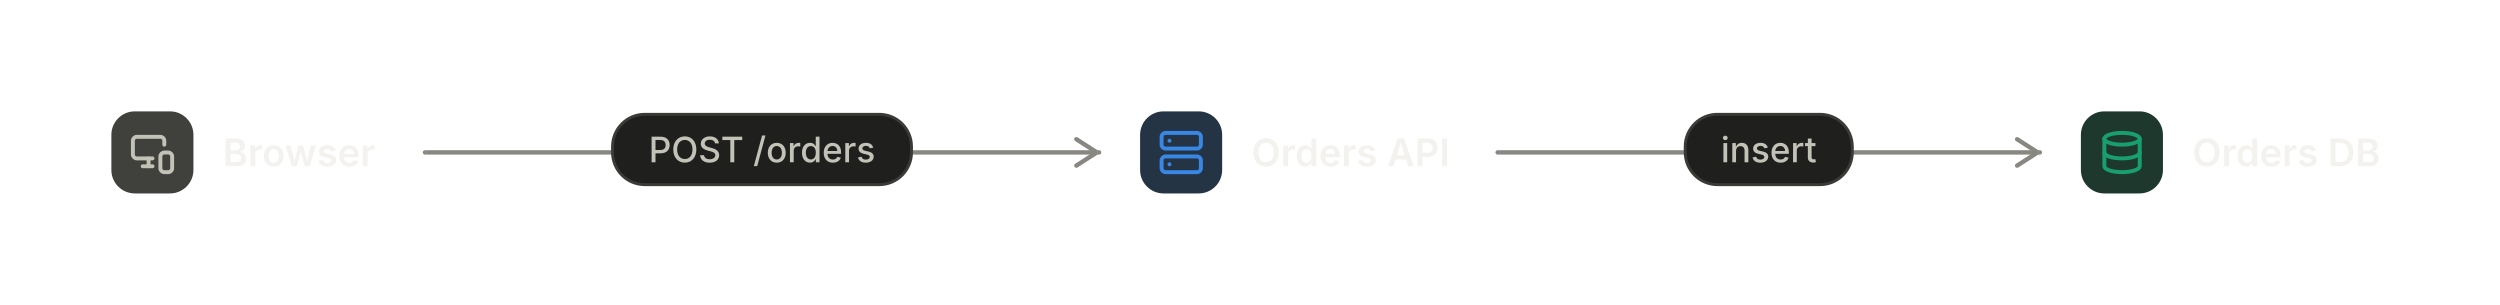
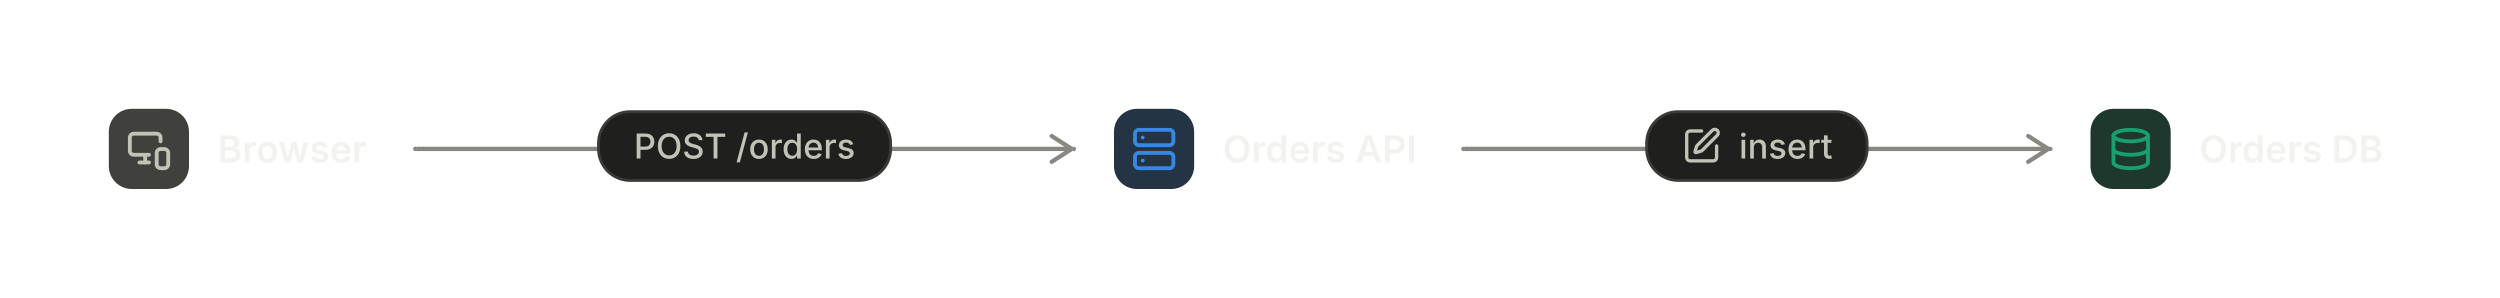
- <svg xmlns="http://www.w3.org/2000/svg" viewBox="0 0 853 104" width="853" height="104" role="img" aria-labelledby="checkout-title checkout-desc" aria-description="Checkout: 3 nodes, 2 connections." style="max-width:100%;height:auto" font-family="Inter, ui-sans-serif, system-ui, -apple-system, 'Segoe UI', Roboto, sans-serif" data-theme="dark">
+ <svg xmlns="http://www.w3.org/2000/svg" viewBox="0 0 873 104" width="873" height="104" role="img" aria-labelledby="checkout-title checkout-desc" aria-description="Checkout: 3 nodes, 2 connections." style="max-width:100%;height:auto" font-family="Inter, ui-sans-serif, system-ui, -apple-system, 'Segoe UI', Roboto, sans-serif" data-theme="dark">
  <defs>
    <filter id="checkout-lift" x="-10%" y="-20%" width="120%" height="150%" color-interpolation-filters="sRGB">
      <feDropShadow dx="0" dy="1" stdDeviation="1" flood-color="#000000" flood-opacity="0.5" />
      <feDropShadow dx="0" dy="4" stdDeviation="8" flood-color="#000000" flood-opacity="0.4" result="lifted" />
      <feOffset in="SourceAlpha" dy="1" result="below" />
      <feComposite in="SourceAlpha" in2="below" operator="out" result="edge" />
      <feFlood flood-color="#ffffff" flood-opacity="0.2" />
      <feComposite in2="edge" operator="in" result="rim" />
      <feMerge>
        <feMergeNode in="lifted" />
        <feMergeNode in="rim" />
      </feMerge>
    </filter>
  </defs>
  <g data-edge="e0" data-from="browser" data-to="api">
    <path d="M145 52L375 52" fill="none" stroke="#898781" stroke-width="1.5" stroke-linecap="round" stroke-linejoin="round" />
    <path d="M367.25 56.5L374.25 52L367.25 47.5" fill="none" stroke="#898781" stroke-width="1.5" stroke-linecap="round" stroke-linejoin="round" />
  </g>
  <g data-edge="e1" data-from="api" data-to="db">
-     <path d="M511 52L696 52" fill="none" stroke="#898781" stroke-width="1.5" stroke-linecap="round" stroke-linejoin="round" />
-     <path d="M688.25 56.5L695.25 52L688.25 47.5" fill="none" stroke="#898781" stroke-width="1.5" stroke-linecap="round" stroke-linejoin="round" />
+     <path d="M511 52L716 52" fill="none" stroke="#898781" stroke-width="1.5" stroke-linecap="round" stroke-linejoin="round" />
+     <path d="M708.25 56.5L715.25 52L708.25 47.5" fill="none" stroke="#898781" stroke-width="1.5" stroke-linecap="round" stroke-linejoin="round" />
  </g>
  <g data-node="browser" data-type="client">
    <rect x="24" y="24" width="121" height="56" rx="12" fill="#1f1f1d" stroke="#3a3a37" stroke-width="1" filter="url(#checkout-lift)" />
    <rect x="38" y="38" width="28" height="28" rx="8" fill="#40403c" />
    <g transform="translate(44 44) scale(0.67)" aria-hidden="true" fill="none" stroke="#c3c2b7" stroke-width="2" stroke-linecap="round" stroke-linejoin="round">
      <path d="M18 8V6a2 2 0 0 0-2-2H4a2 2 0 0 0-2 2v7a2 2 0 0 0 2 2h8" />
      <path d="M10 19v-3.96 3.15" />
      <path d="M7 19h5" />
      <rect width="6" height="10" x="16" y="12" rx="2" />
    </g>
    <text x="76" y="56.73" font-size="13" font-weight="600" fill="#f3f2ee" textLength="52.55" lengthAdjust="spacingAndGlyphs">Browser</text>
  </g>
  <g data-node="api" data-type="service">
    <rect x="375" y="24" width="136" height="56" rx="12" fill="#1f1f1d" stroke="#3a3a37" stroke-width="1" filter="url(#checkout-lift)" />
    <rect x="389" y="38" width="28" height="28" rx="8" fill="#243445" />
    <g transform="translate(395 44) scale(0.67)" aria-hidden="true" fill="none" stroke="#3987e5" stroke-width="2" stroke-linecap="round" stroke-linejoin="round">
      <rect width="20" height="8" x="2" y="2" rx="2" ry="2" />
      <rect width="20" height="8" x="2" y="14" rx="2" ry="2" />
      <line x1="6" x2="6.01" y1="6" y2="6" />
      <line x1="6" x2="6.01" y1="18" y2="18" />
    </g>
    <text x="427" y="56.73" font-size="13" font-weight="600" fill="#f3f2ee" textLength="67.97" lengthAdjust="spacingAndGlyphs">Orders API</text>
  </g>
  <g data-node="db" data-type="database">
-     <rect x="696" y="24" width="133" height="56" rx="12" fill="#1f1f1d" stroke="#3a3a37" stroke-width="1" filter="url(#checkout-lift)" />
-     <rect x="710" y="38" width="28" height="28" rx="8" fill="#1e382e" />
-     <g transform="translate(716 44) scale(0.67)" aria-hidden="true" fill="none" stroke="#199e70" stroke-width="2" stroke-linecap="round" stroke-linejoin="round">
+     <rect x="716" y="24" width="133" height="56" rx="12" fill="#1f1f1d" stroke="#3a3a37" stroke-width="1" filter="url(#checkout-lift)" />
+     <rect x="730" y="38" width="28" height="28" rx="8" fill="#1e382e" />
+     <g transform="translate(736 44) scale(0.67)" aria-hidden="true" fill="none" stroke="#199e70" stroke-width="2" stroke-linecap="round" stroke-linejoin="round">
      <ellipse cx="12" cy="5" rx="9" ry="3" />
      <path d="M3 5V19A9 3 0 0 0 21 19V5" />
      <path d="M3 12A9 3 0 0 0 21 12" />
    </g>
-     <text x="748" y="56.73" font-size="13" font-weight="600" fill="#f3f2ee" textLength="64.49" lengthAdjust="spacingAndGlyphs">Orders DB</text>
+     <text x="768" y="56.73" font-size="13" font-weight="600" fill="#f3f2ee" textLength="64.49" lengthAdjust="spacingAndGlyphs">Orders DB</text>
  </g>
  <g data-edge-label="e0">
    <rect x="209" y="39" width="102" height="24" rx="11" fill="#1f1f1d" stroke="#3a3a37" stroke-width="1" />
    <text x="260" y="55.37" font-size="12" font-weight="500" fill="#c3c2b7" text-anchor="middle" textLength="77.58" lengthAdjust="spacingAndGlyphs">POST /orders</text>
  </g>
  <g data-edge-label="e1">
-     <rect x="575" y="39" width="57" height="24" rx="11" fill="#1f1f1d" stroke="#3a3a37" stroke-width="1" />
-     <text x="603.5" y="55.37" font-size="12" font-weight="500" fill="#c3c2b7" text-anchor="middle" textLength="32.48" lengthAdjust="spacingAndGlyphs">insert</text>
+     <rect x="575" y="39" width="77" height="24" rx="11" fill="#1f1f1d" stroke="#3a3a37" stroke-width="1" />
+     <g transform="translate(587.26 44) scale(0.58)" aria-hidden="true" fill="none" stroke="#c3c2b7" stroke-width="2" stroke-linecap="round" stroke-linejoin="round">
+       <path d="M12 3H5a2 2 0 0 0-2 2v14a2 2 0 0 0 2 2h14a2 2 0 0 0 2-2v-7" />
+       <path d="M18.375 2.625a1 1 0 0 1 3 3l-9.013 9.014a2 2 0 0 1-.853.505l-2.873.84a.5.5 0 0 1-.62-.62l.84-2.873a2 2 0 0 1 .506-.852z" />
+     </g>
+     <text x="607.26" y="55.37" font-size="12" font-weight="500" fill="#c3c2b7" textLength="32.48" lengthAdjust="spacingAndGlyphs">insert</text>
  </g>
</svg>
